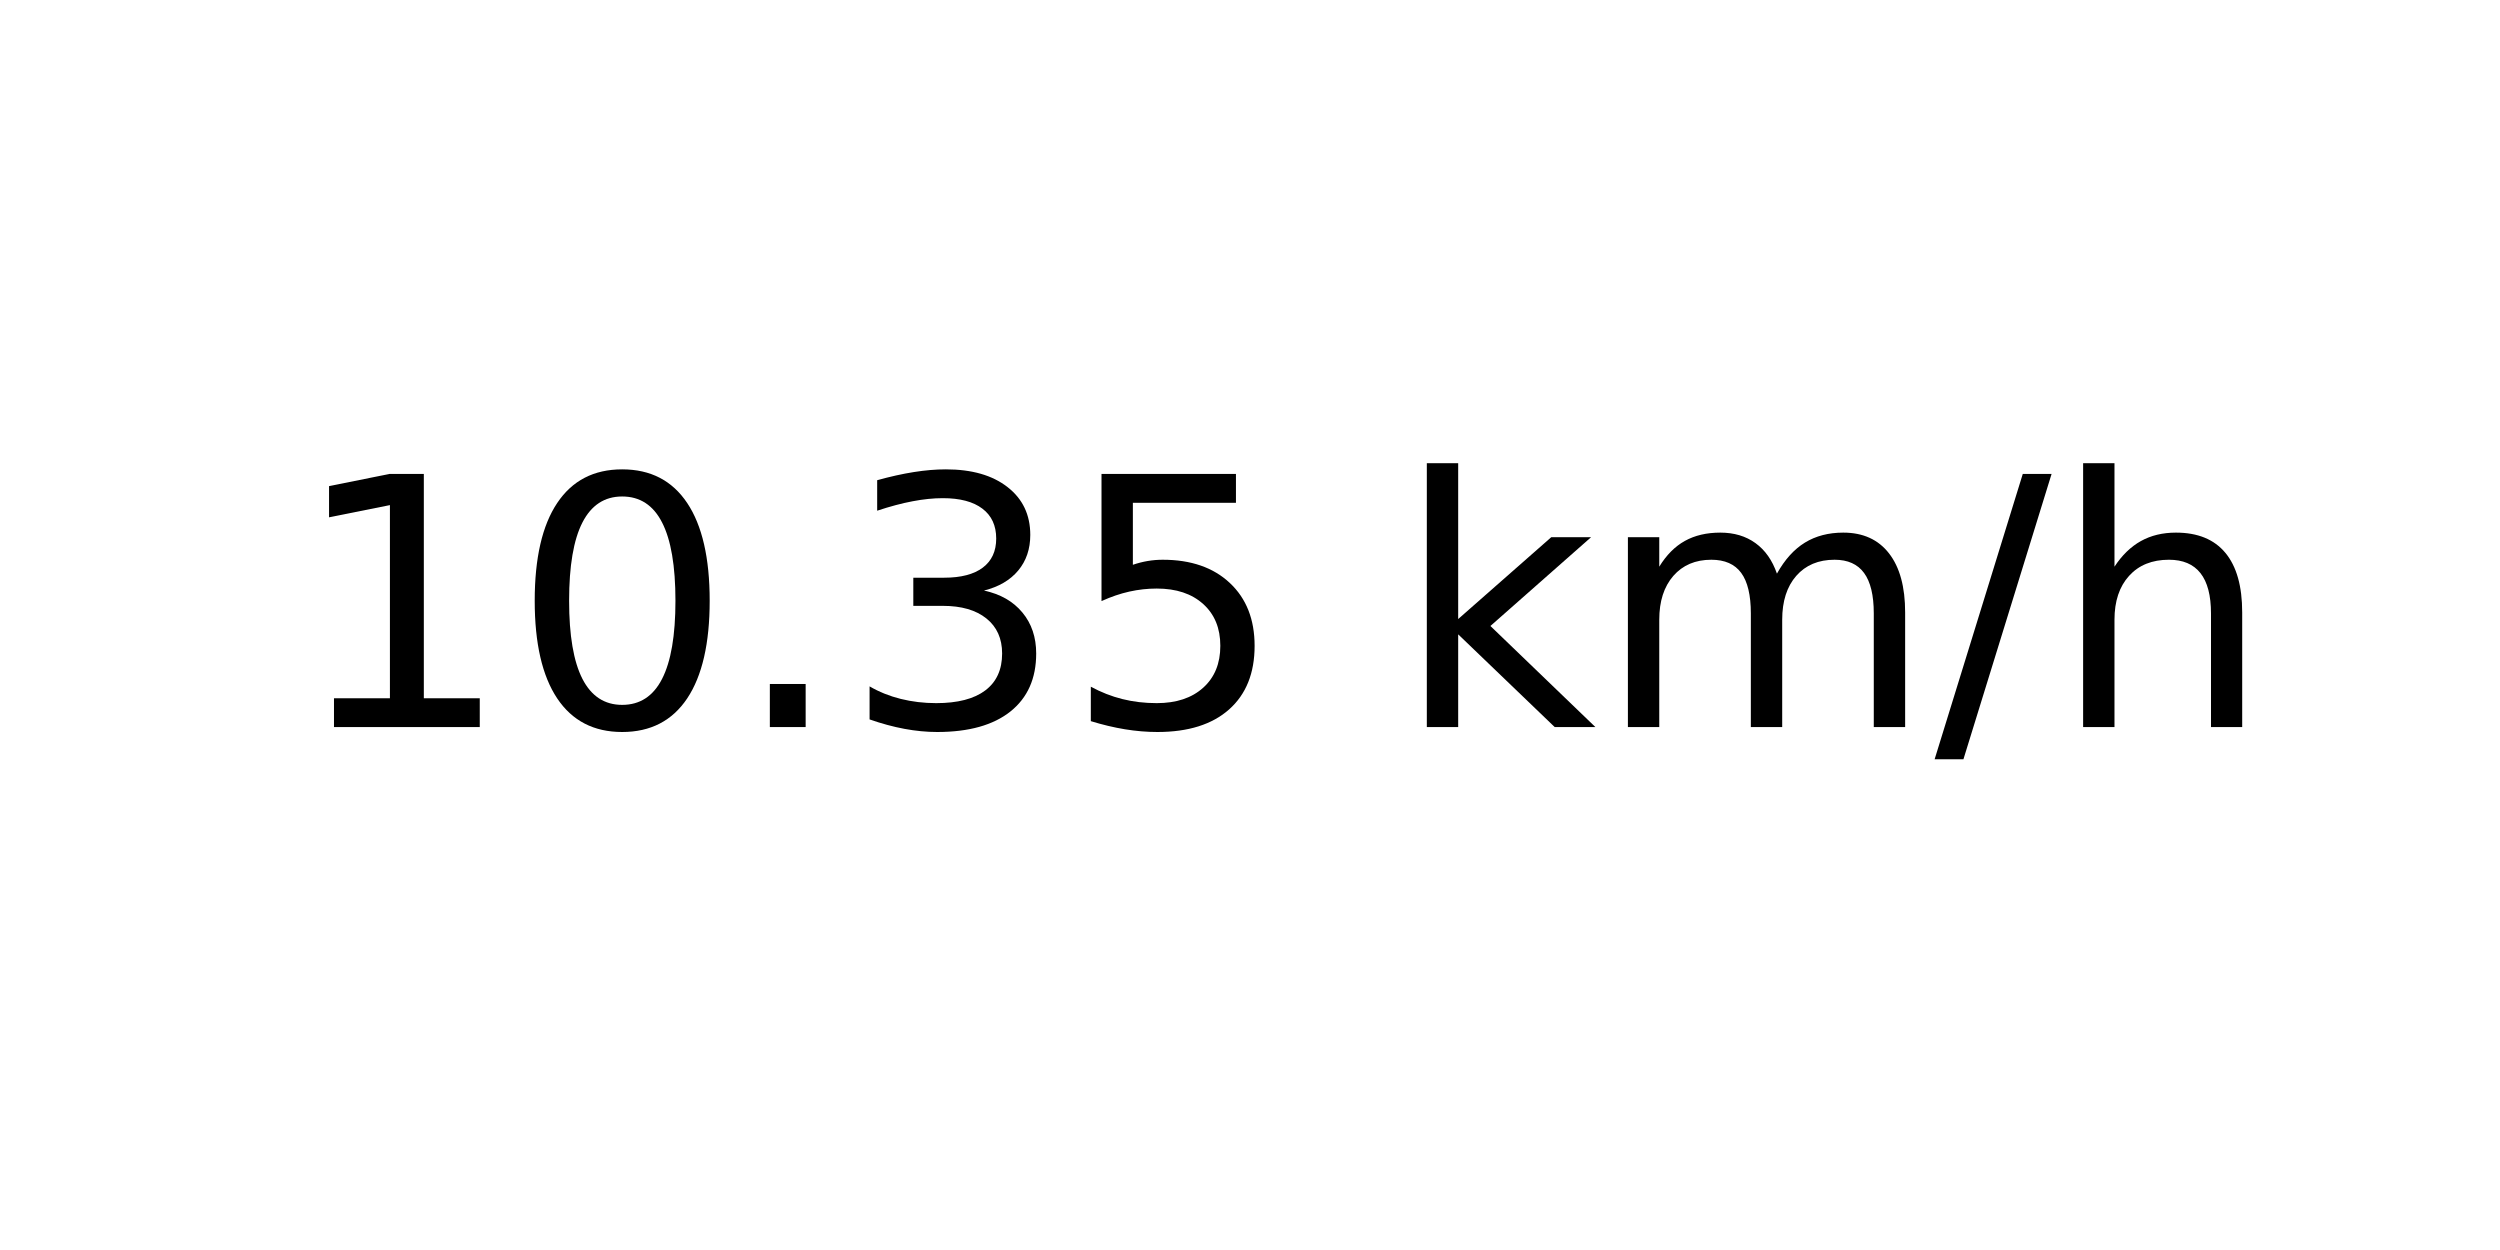
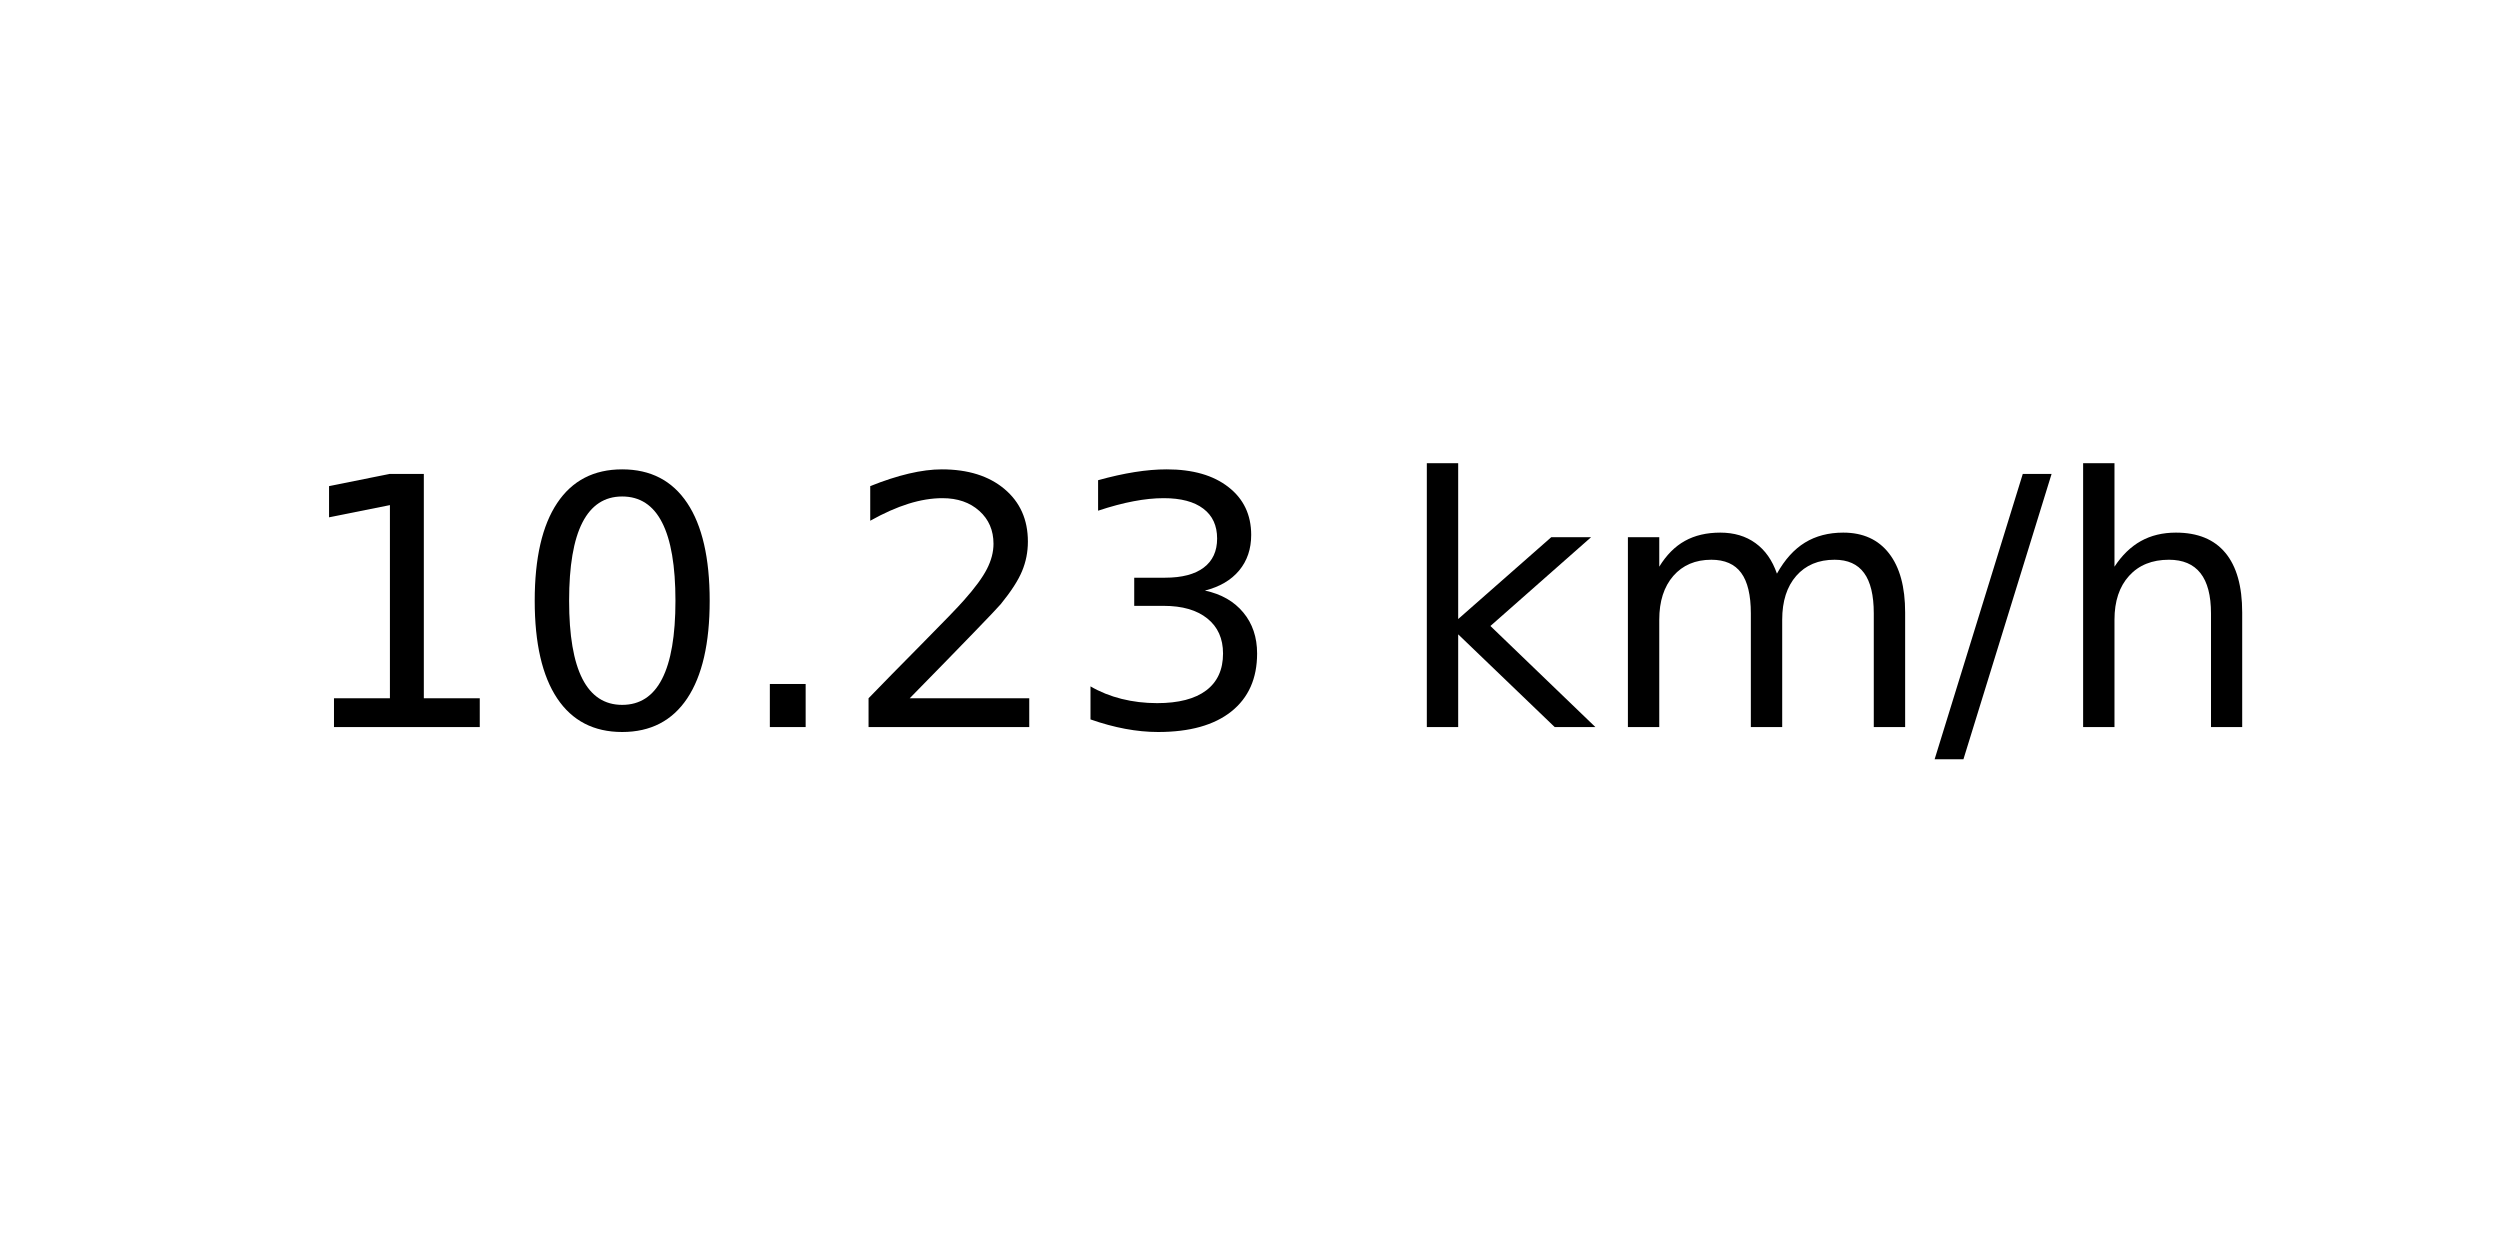
<svg xmlns="http://www.w3.org/2000/svg" xmlns:xlink="http://www.w3.org/1999/xlink" width="72pt" height="36pt" viewBox="0 0 72 36" version="1.1">
  <defs>
    <style type="text/css">*{stroke-linejoin: round; stroke-linecap: butt}</style>
  </defs>
  <g id="figure_1">
    <g id="axes_1">
      <g id="text_1">
        <g transform="translate(8.378125 20.93937) scale(0.1 -0.1)">
          <defs>
            <path id="DejaVuSans-31" d="M 794 531  L 1825 531  L 1825 4091  L 703 3866  L 703 4441  L 1819 4666  L 2450 4666  L 2450 531  L 3481 531  L 3481 0  L 794 0  L 794 531  z " transform="scale(0.015625)" />
            <path id="DejaVuSans-30" d="M 2034 4250  Q 1547 4250 1301 3770  Q 1056 3291 1056 2328  Q 1056 1369 1301 889  Q 1547 409 2034 409  Q 2525 409 2770 889  Q 3016 1369 3016 2328  Q 3016 3291 2770 3770  Q 2525 4250 2034 4250  z M 2034 4750  Q 2819 4750 3233 4129  Q 3647 3509 3647 2328  Q 3647 1150 3233 529  Q 2819 -91 2034 -91  Q 1250 -91 836 529  Q 422 1150 422 2328  Q 422 3509 836 4129  Q 1250 4750 2034 4750  z " transform="scale(0.015625)" />
            <path id="DejaVuSans-2e" d="M 684 794  L 1344 794  L 1344 0  L 684 0  L 684 794  z " transform="scale(0.015625)" />
+             <path id="DejaVuSans-32" d="M 1228 531  L 3431 531  L 3431 0  L 469 0  L 469 531  Q 828 903 1448 1529  Q 2069 2156 2228 2338  Q 2531 2678 2651 2914  Q 2772 3150 2772 3378  Q 2772 3750 2511 3984  Q 2250 4219 1831 4219  Q 1534 4219 1204 4116  Q 875 4013 500 3803  L 500 4441  Q 881 4594 1212 4672  Q 1544 4750 1819 4750  Q 2544 4750 2975 4387  Q 3406 4025 3406 3419  Q 3406 3131 3298 2873  Q 3191 2616 2906 2266  Q 2828 2175 2409 1742  Q 1991 1309 1228 531  z " transform="scale(0.015625)" />
            <path id="DejaVuSans-33" d="M 2597 2516  Q 3050 2419 3304 2112  Q 3559 1806 3559 1356  Q 3559 666 3084 287  Q 2609 -91 1734 -91  Q 1441 -91 1130 -33  Q 819 25 488 141  L 488 750  Q 750 597 1062 519  Q 1375 441 1716 441  Q 2309 441 2620 675  Q 2931 909 2931 1356  Q 2931 1769 2642 2001  Q 2353 2234 1838 2234  L 1294 2234  L 1294 2753  L 1863 2753  Q 2328 2753 2575 2939  Q 2822 3125 2822 3475  Q 2822 3834 2567 4026  Q 2313 4219 1838 4219  Q 1578 4219 1281 4162  Q 984 4106 628 3988  L 628 4550  Q 988 4650 1302 4700  Q 1616 4750 1894 4750  Q 2613 4750 3031 4423  Q 3450 4097 3450 3541  Q 3450 3153 3228 2886  Q 3006 2619 2597 2516  z " transform="scale(0.015625)" />
-             <path id="DejaVuSans-35" d="M 691 4666  L 3169 4666  L 3169 4134  L 1269 4134  L 1269 2991  Q 1406 3038 1543 3061  Q 1681 3084 1819 3084  Q 2600 3084 3056 2656  Q 3513 2228 3513 1497  Q 3513 744 3044 326  Q 2575 -91 1722 -91  Q 1428 -91 1123 -41  Q 819 9 494 109  L 494 744  Q 775 591 1075 516  Q 1375 441 1709 441  Q 2250 441 2565 725  Q 2881 1009 2881 1497  Q 2881 1984 2565 2268  Q 2250 2553 1709 2553  Q 1456 2553 1204 2497  Q 953 2441 691 2322  L 691 4666  z " transform="scale(0.015625)" />
            <path id="DejaVuSans-20" transform="scale(0.015625)" />
            <path id="DejaVuSans-6b" d="M 581 4863  L 1159 4863  L 1159 1991  L 2875 3500  L 3609 3500  L 1753 1863  L 3688 0  L 2938 0  L 1159 1709  L 1159 0  L 581 0  L 581 4863  z " transform="scale(0.015625)" />
            <path id="DejaVuSans-6d" d="M 3328 2828  Q 3544 3216 3844 3400  Q 4144 3584 4550 3584  Q 5097 3584 5394 3201  Q 5691 2819 5691 2113  L 5691 0  L 5113 0  L 5113 2094  Q 5113 2597 4934 2840  Q 4756 3084 4391 3084  Q 3944 3084 3684 2787  Q 3425 2491 3425 1978  L 3425 0  L 2847 0  L 2847 2094  Q 2847 2600 2669 2842  Q 2491 3084 2119 3084  Q 1678 3084 1418 2786  Q 1159 2488 1159 1978  L 1159 0  L 581 0  L 581 3500  L 1159 3500  L 1159 2956  Q 1356 3278 1631 3431  Q 1906 3584 2284 3584  Q 2666 3584 2933 3390  Q 3200 3197 3328 2828  z " transform="scale(0.015625)" />
            <path id="DejaVuSans-2f" d="M 1625 4666  L 2156 4666  L 531 -594  L 0 -594  L 1625 4666  z " transform="scale(0.015625)" />
            <path id="DejaVuSans-68" d="M 3513 2113  L 3513 0  L 2938 0  L 2938 2094  Q 2938 2591 2744 2837  Q 2550 3084 2163 3084  Q 1697 3084 1428 2787  Q 1159 2491 1159 1978  L 1159 0  L 581 0  L 581 4863  L 1159 4863  L 1159 2956  Q 1366 3272 1645 3428  Q 1925 3584 2291 3584  Q 2894 3584 3203 3211  Q 3513 2838 3513 2113  z " transform="scale(0.015625)" />
          </defs>
          <use xlink:href="#DejaVuSans-31" />
          <use xlink:href="#DejaVuSans-30" x="63.623" />
          <use xlink:href="#DejaVuSans-2e" x="127.246" />
-           <use xlink:href="#DejaVuSans-33" x="159.033" />
-           <use xlink:href="#DejaVuSans-35" x="222.656" />
+           <use xlink:href="#DejaVuSans-32" x="159.033" />
+           <use xlink:href="#DejaVuSans-33" x="222.656" />
          <use xlink:href="#DejaVuSans-20" x="286.279" />
          <use xlink:href="#DejaVuSans-6b" x="318.066" />
          <use xlink:href="#DejaVuSans-6d" x="375.977" />
          <use xlink:href="#DejaVuSans-2f" x="473.389" />
          <use xlink:href="#DejaVuSans-68" x="507.08" />
        </g>
      </g>
    </g>
  </g>
</svg>
